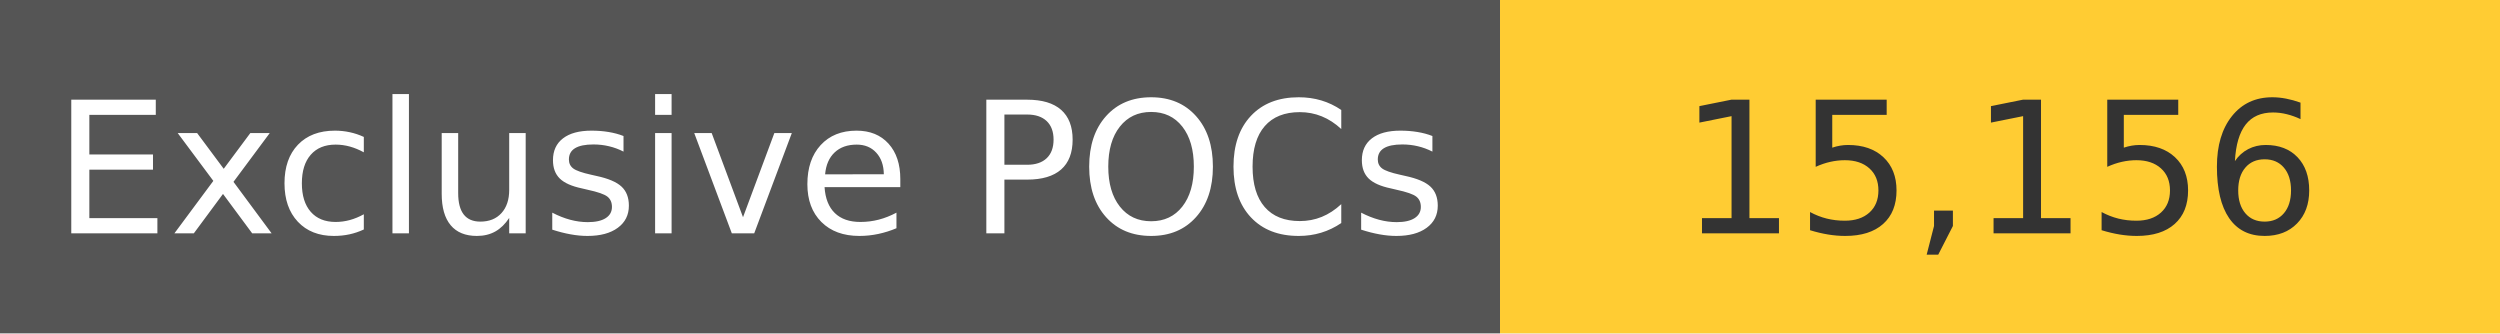
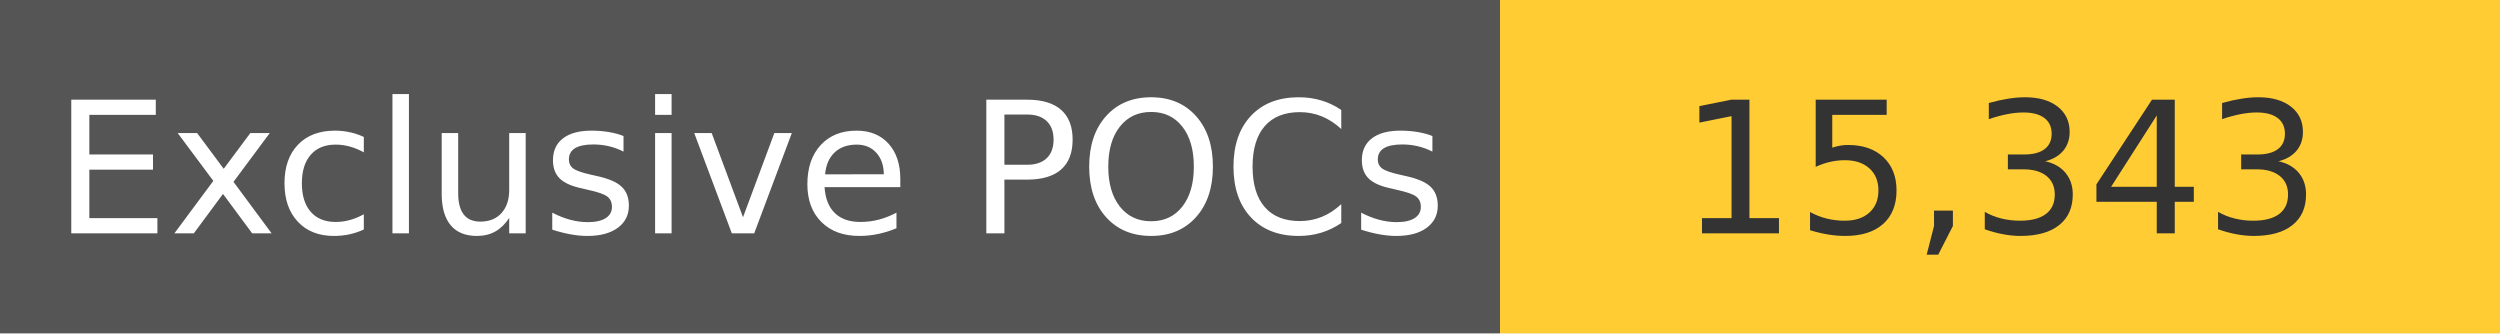
<svg xmlns="http://www.w3.org/2000/svg" width="150" height="20" role="img">
  <linearGradient id="s" x2="0" y2="100%">
    <stop offset="0" stop-color="#bbb" stop-opacity=".1" />
    <stop offset="1" stop-opacity=".1" />
  </linearGradient>
  <g>
    <rect width="90" height="20" fill="#555" />
    <rect x="90" width="267" height="20" fill="#ffcc33" />
  </g>
  <g fill="#fff" text-anchor="middle" font-family="Verdana,Geneva,DejaVu Sans,sans-serif" text-rendering="geometricPrecision" font-size="110">
    <text x="450" y="140" transform="scale(.1)" fill="#fff">
            Exclusive POCs
        </text>
    <text x="1200" y="140" transform="scale(.1)" fill="#333">
-             15,156
+             15,343
        </text>
  </g>
</svg>
